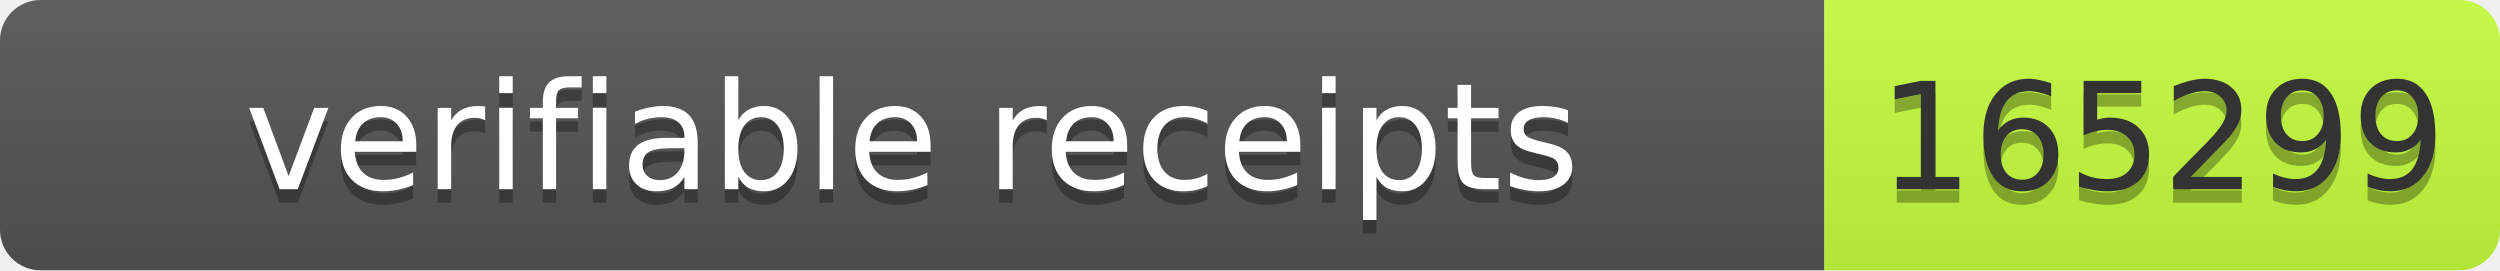
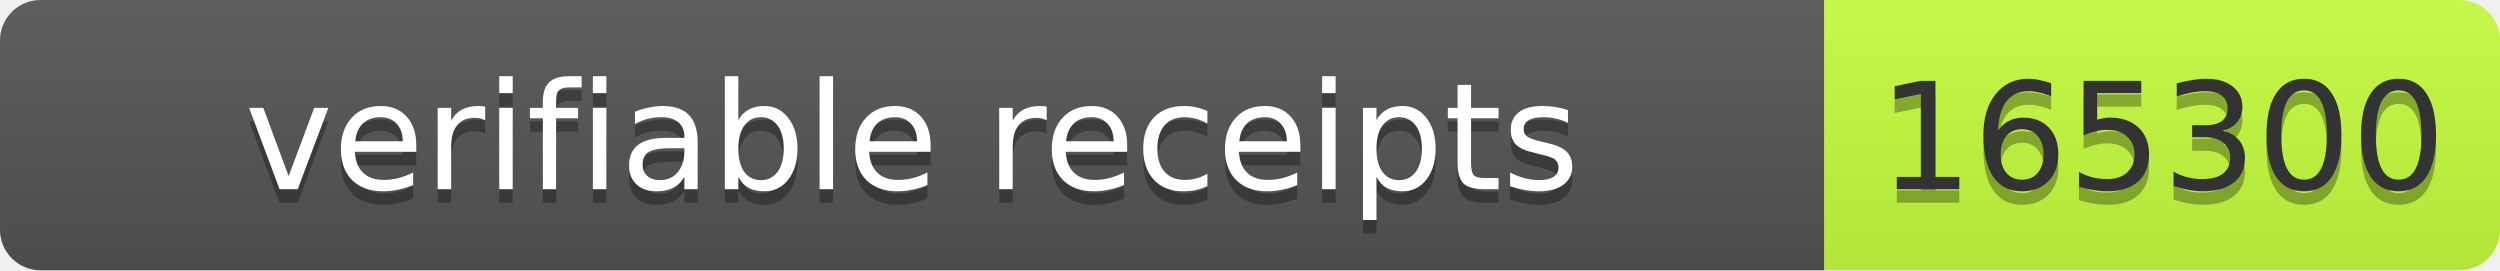
- <svg xmlns="http://www.w3.org/2000/svg" width="185" height="20" role="img" aria-label="verifiable receipts: 165299">
+ <svg xmlns="http://www.w3.org/2000/svg" width="185" height="20" role="img" aria-label="verifiable receipts: 165300">
  <linearGradient id="s" x2="0" y2="100%">
    <stop offset="0" stop-color="#bbb" stop-opacity=".1" />
    <stop offset="1" stop-opacity=".1" />
  </linearGradient>
  <clipPath id="r">
    <rect width="185" height="20" rx="3" fill="#fff" />
  </clipPath>
  <g clip-path="url(#r)">
    <rect width="135" height="20" fill="#555" />
    <rect x="135" width="50" height="20" fill="#c6ff3d" />
    <rect width="185" height="20" fill="url(#s)" />
  </g>
  <g font-family="Verdana,Geneva,DejaVu Sans,sans-serif" font-size="11">
    <text x="67.5" y="15" fill="#010101" fill-opacity=".3" text-anchor="middle" textLength="125">verifiable receipts</text>
    <text x="67.5" y="14" fill="#fff" text-anchor="middle" textLength="125">verifiable receipts</text>
-     <text x="160" y="15" fill="#010101" fill-opacity=".3" text-anchor="middle" textLength="40">165299</text>
-     <text x="160" y="14" fill="#333" text-anchor="middle" textLength="40">165299</text>
+     <text x="160" y="15" fill="#010101" fill-opacity=".3" text-anchor="middle" textLength="40">165300</text>
+     <text x="160" y="14" fill="#333" text-anchor="middle" textLength="40">165300</text>
  </g>
</svg>
